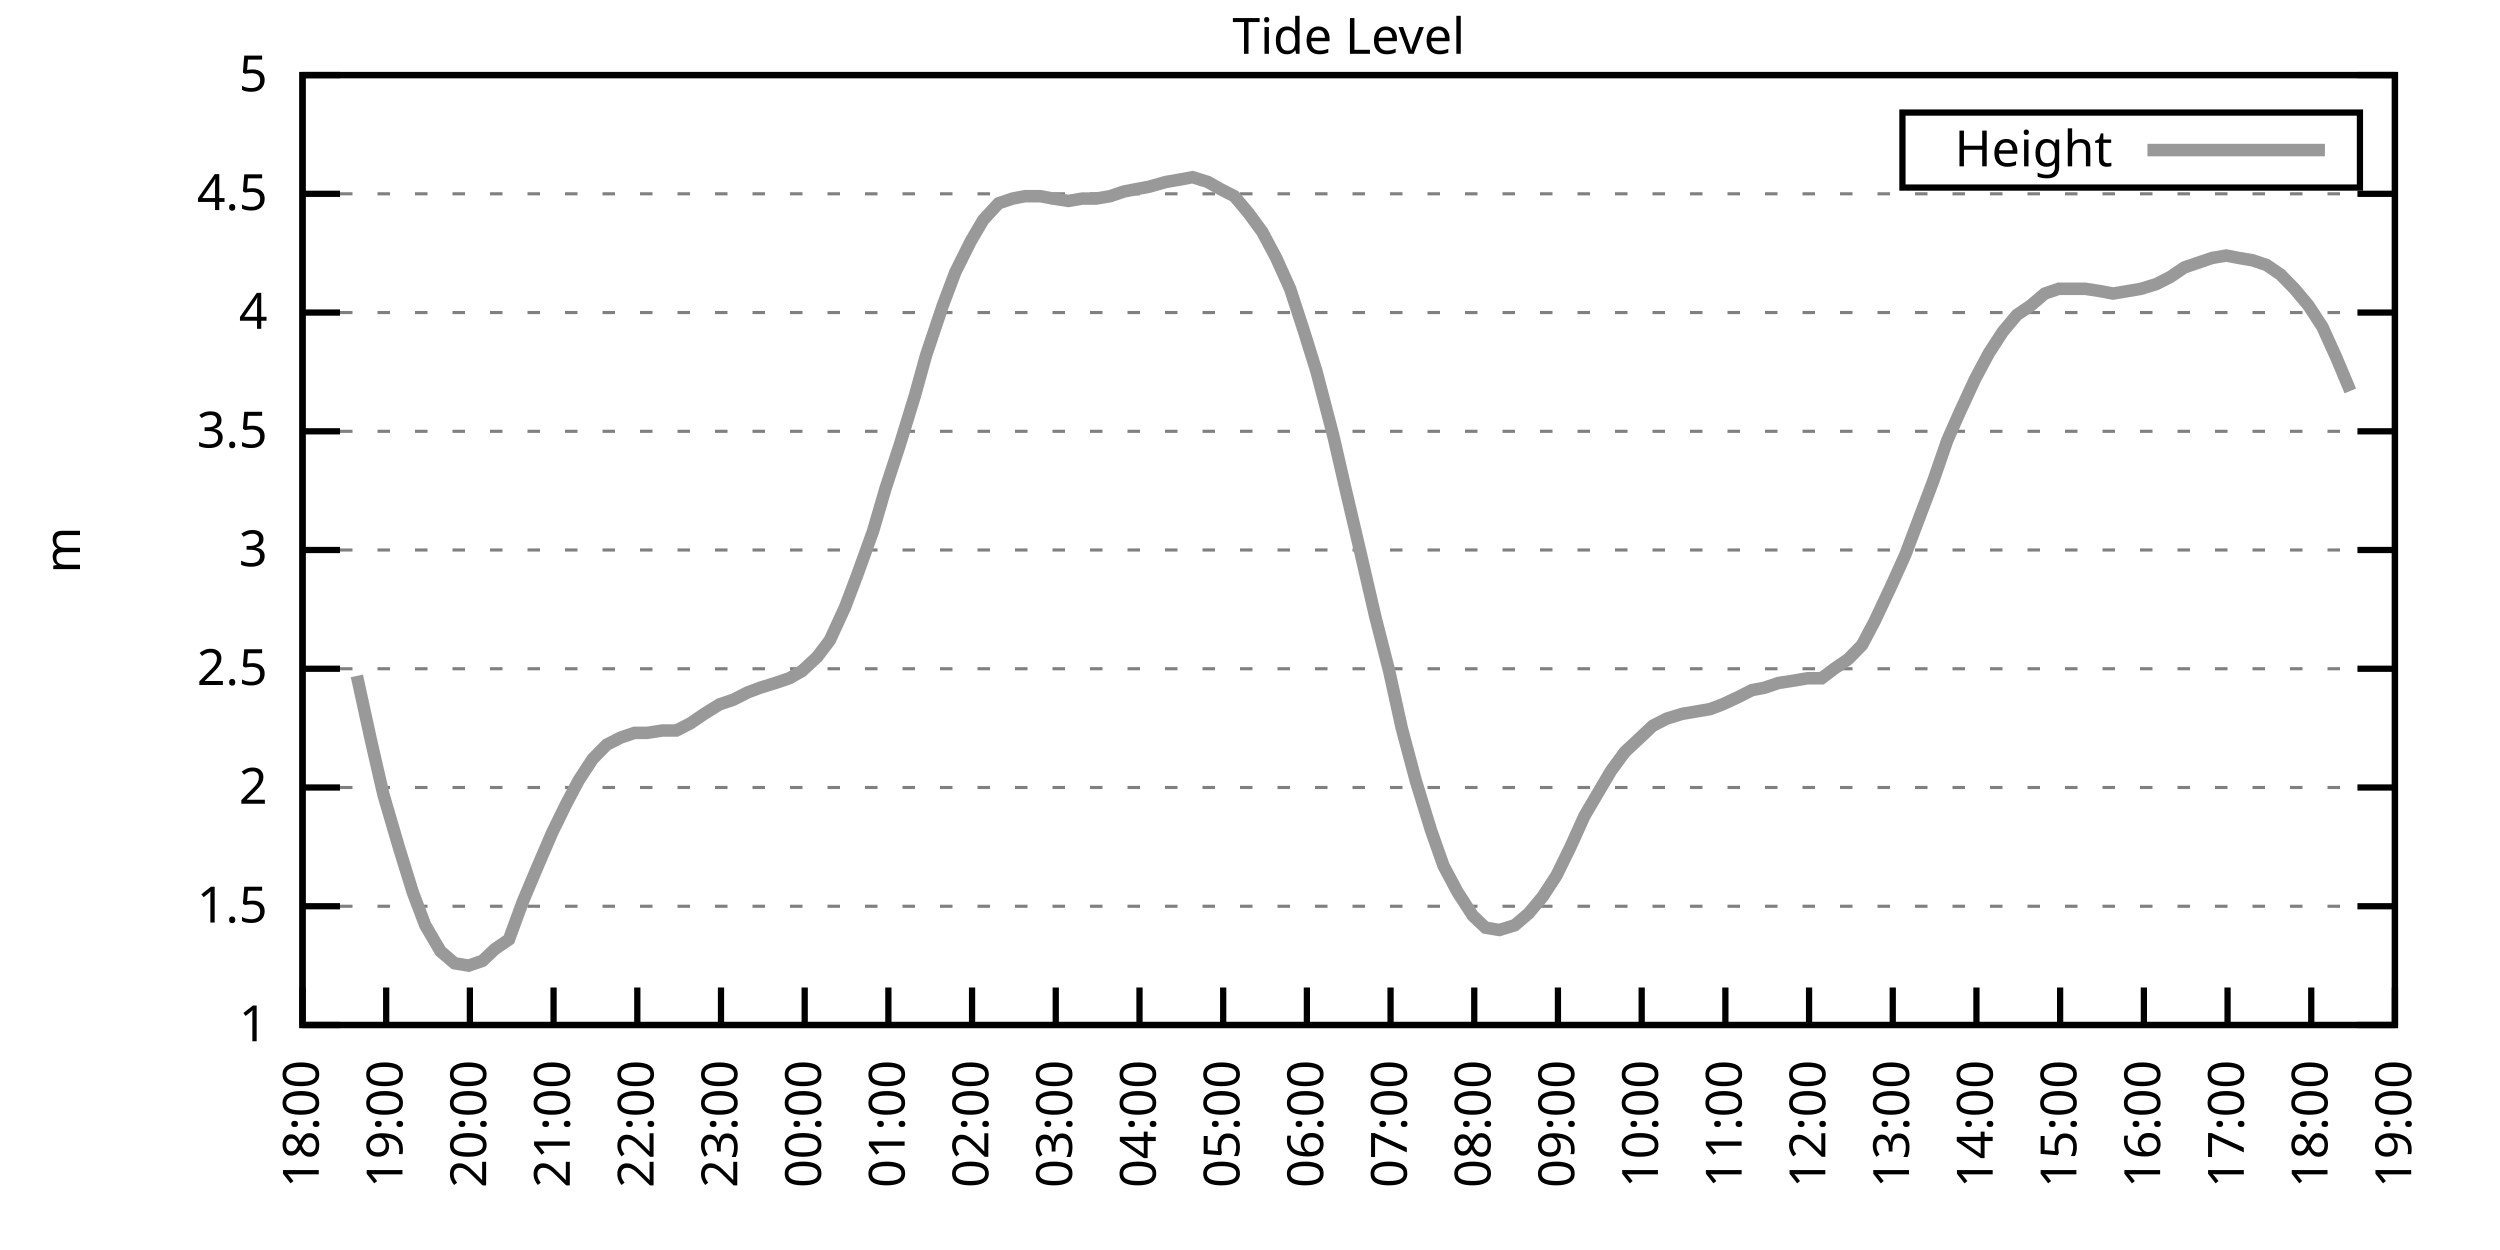
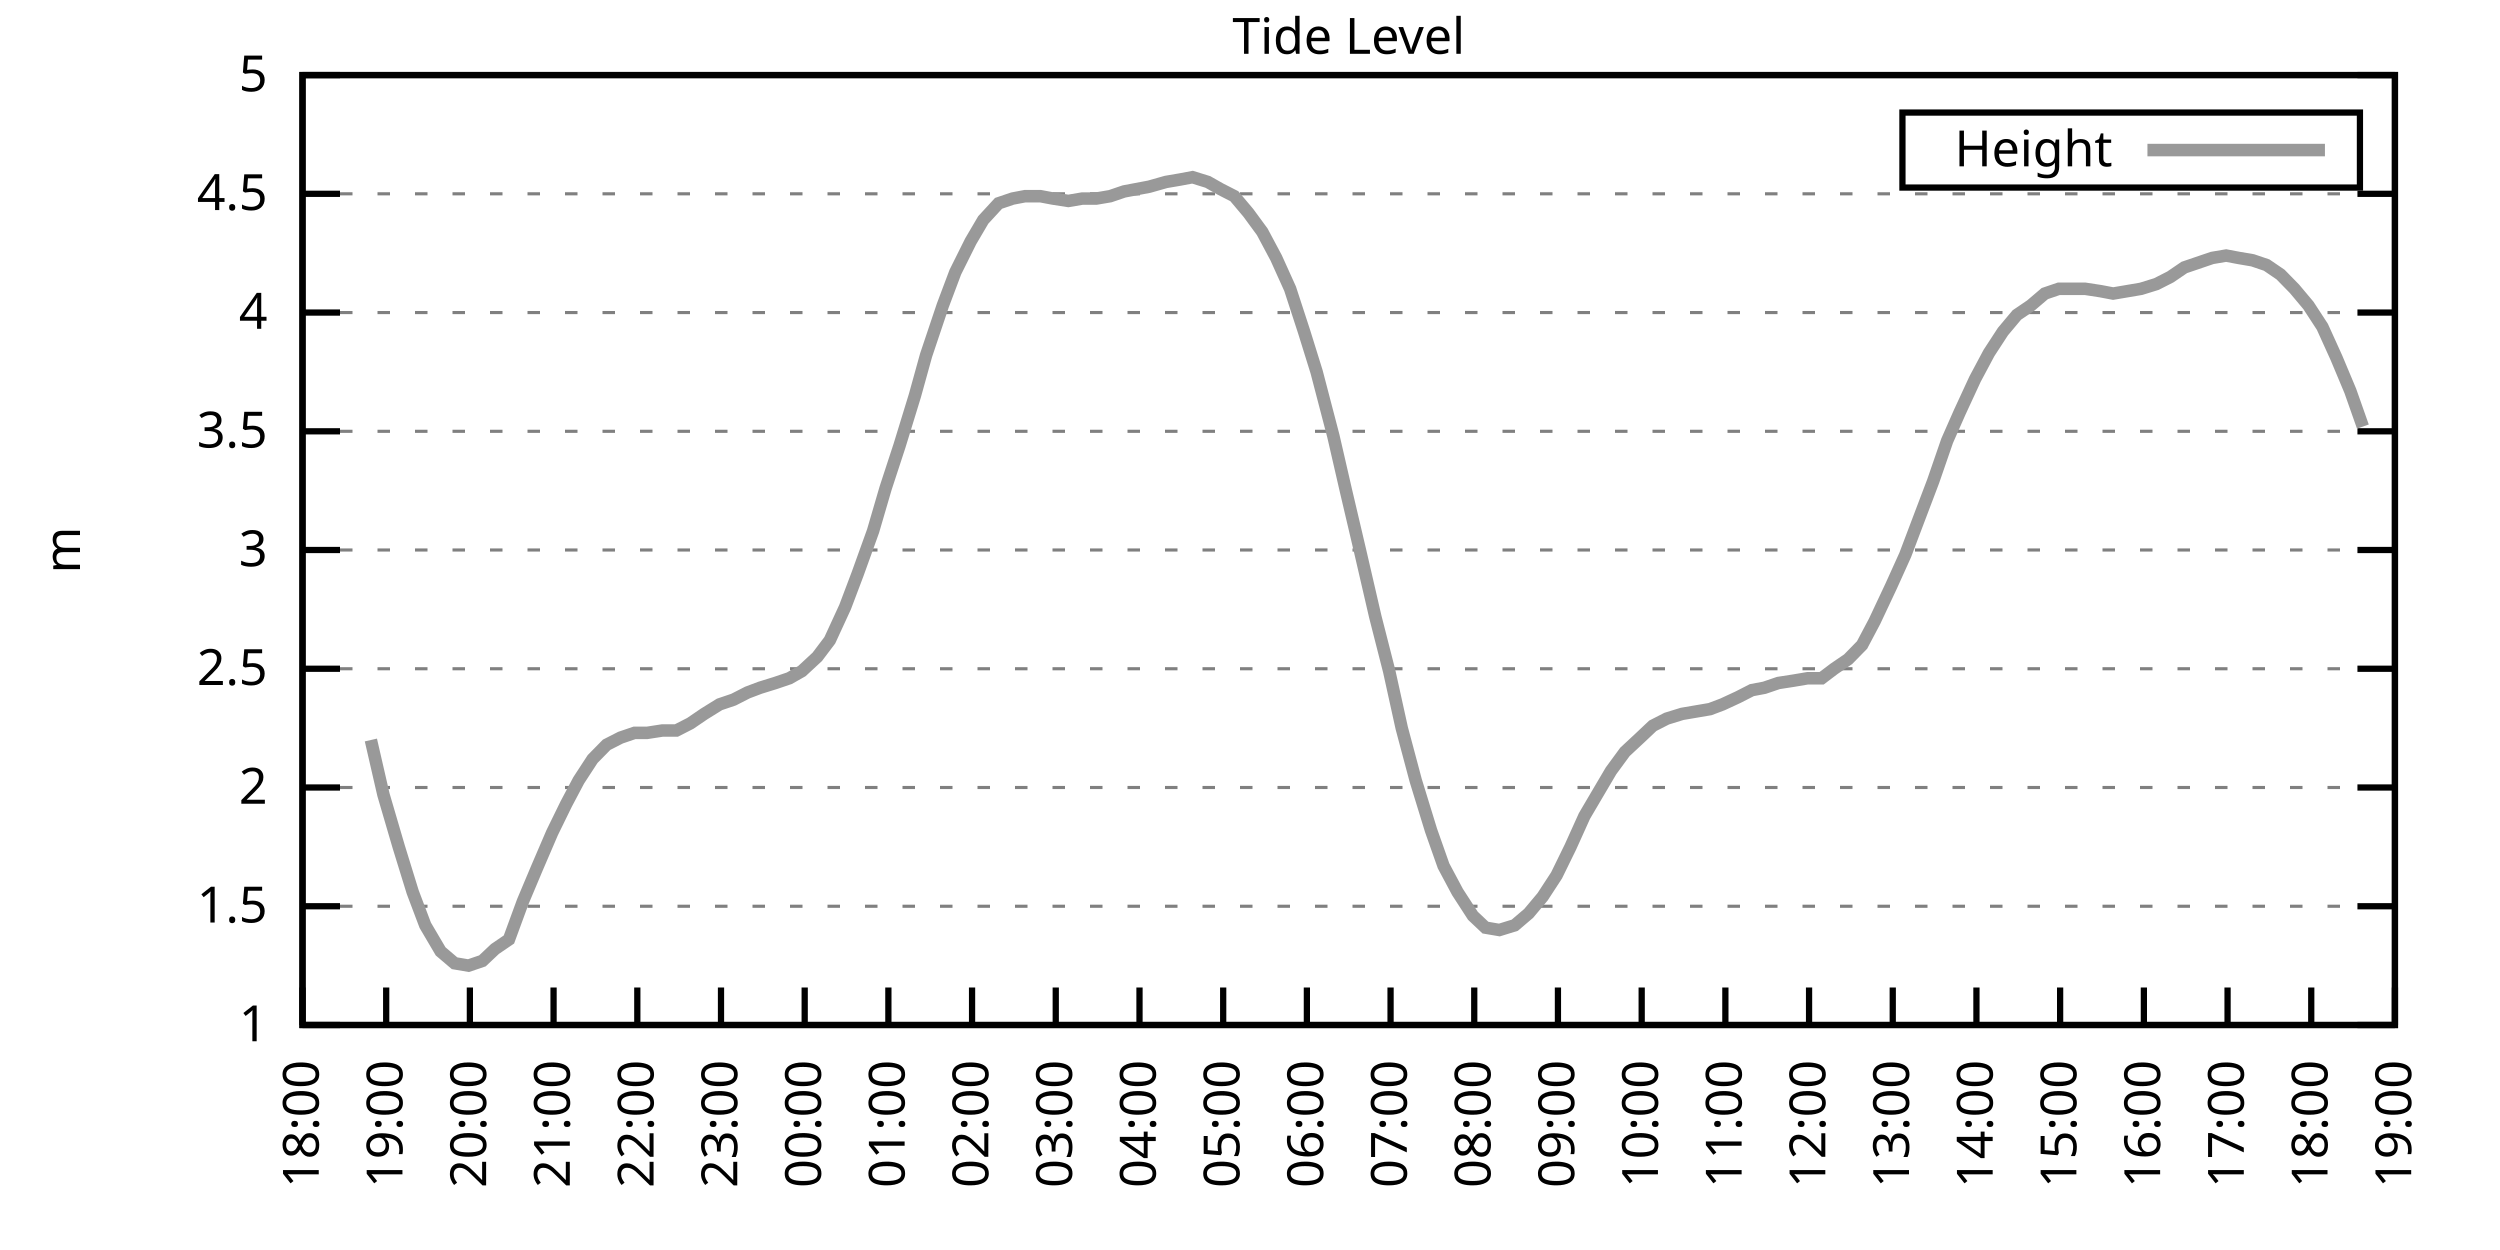
<svg xmlns="http://www.w3.org/2000/svg" xmlns:xlink="http://www.w3.org/1999/xlink" width="400" height="200" viewBox="0 0 400 200">
  <g id="gnuplot_canvas">
    <rect x="0" y="0" width="400" height="200" fill="none" />
    <defs>
      <circle id="gpDot" r="0.5" stroke-width="0.5" stroke="currentColor" />
      <path id="gpPt0" stroke-width="0.333" stroke="currentColor" d="M-1,0 h2 M0,-1 v2" />
      <path id="gpPt1" stroke-width="0.333" stroke="currentColor" d="M-1,-1 L1,1 M1,-1 L-1,1" />
      <path id="gpPt2" stroke-width="0.333" stroke="currentColor" d="M-1,0 L1,0 M0,-1 L0,1 M-1,-1 L1,1 M-1,1 L1,-1" />
      <rect id="gpPt3" stroke-width="0.333" stroke="currentColor" x="-1" y="-1" width="2" height="2" />
      <rect id="gpPt4" stroke-width="0.333" stroke="currentColor" fill="currentColor" x="-1" y="-1" width="2" height="2" />
      <circle id="gpPt5" stroke-width="0.333" stroke="currentColor" cx="0" cy="0" r="1" />
      <use xlink:href="#gpPt5" id="gpPt6" fill="currentColor" stroke="none" />
      <path id="gpPt7" stroke-width="0.333" stroke="currentColor" d="M0,-1.33 L-1.33,0.67 L1.33,0.67 z" />
      <use xlink:href="#gpPt7" id="gpPt8" fill="currentColor" stroke="none" />
      <use xlink:href="#gpPt7" id="gpPt9" stroke="currentColor" transform="rotate(180)" />
      <use xlink:href="#gpPt9" id="gpPt10" fill="currentColor" stroke="none" />
      <use xlink:href="#gpPt3" id="gpPt11" stroke="currentColor" transform="rotate(45)" />
      <use xlink:href="#gpPt11" id="gpPt12" fill="currentColor" stroke="none" />
      <path id="gpPt13" stroke-width="0.333" stroke="currentColor" d="M0,1.330 L1.265,0.411 L0.782,-1.067 L-0.782,-1.076 L-1.265,0.411 z" />
      <use xlink:href="#gpPt13" id="gpPt14" fill="currentColor" stroke="none" />
      <filter id="textbox" filterUnits="objectBoundingBox" x="0" y="0" height="1" width="1">
        <feFlood flood-color="white" flood-opacity="1" result="bgnd" />
        <feComposite in="SourceGraphic" in2="bgnd" operator="atop" />
      </filter>
      <filter id="greybox" filterUnits="objectBoundingBox" x="0" y="0" height="1" width="1">
        <feFlood flood-color="lightgrey" flood-opacity="1" result="grey" />
        <feComposite in="SourceGraphic" in2="grey" operator="atop" />
      </filter>
    </defs>
    <g fill="none" color="white" stroke="currentColor" stroke-width="1.00" stroke-linecap="butt" stroke-linejoin="miter">
</g>
    <g fill="none" color="black" stroke="currentColor" stroke-width="1.00" stroke-linecap="butt" stroke-linejoin="miter">
      <g stroke="none" shape-rendering="crispEdges">
        <polygon fill="rgb(255, 255, 255)" points="48.40,164.00 383.18,164.00 383.18,12.02 48.40,12.02 " />
      </g>
    </g>
    <g fill="none" color="black" stroke="currentColor" stroke-width="1.00" stroke-linecap="butt" stroke-linejoin="miter">
</g>
    <g fill="none" color="black" stroke="black" stroke-width="0.50" stroke-linecap="butt" stroke-linejoin="miter">
</g>
    <g fill="none" color="gray" stroke="currentColor" stroke-width="0.50" stroke-linecap="butt" stroke-linejoin="miter">
      <path stroke="gray" stroke-dasharray="2,4" class="gridline" d="M48.40,164.00 L383.19,164.00  " />
    </g>
    <g fill="none" color="gray" stroke="gray" stroke-width="1.00" stroke-linecap="butt" stroke-linejoin="miter">
</g>
    <g fill="none" color="black" stroke="currentColor" stroke-width="1.00" stroke-linecap="butt" stroke-linejoin="miter">
      <path stroke="black" d="M48.40,164.00 L54.40,164.00 M383.19,164.00 L377.19,164.00  " />
      <g transform="translate(42.80,166.60)" stroke="none" fill="black" font-family="Sans" font-size="8.00" text-anchor="end">
        <text>
          <tspan font-family="Sans"> 1</tspan>
        </text>
      </g>
    </g>
    <g fill="none" color="black" stroke="currentColor" stroke-width="1.00" stroke-linecap="butt" stroke-linejoin="miter">
</g>
    <g fill="none" color="black" stroke="black" stroke-width="0.50" stroke-linecap="butt" stroke-linejoin="miter">
</g>
    <g fill="none" color="gray" stroke="currentColor" stroke-width="0.50" stroke-linecap="butt" stroke-linejoin="miter">
      <path stroke="gray" stroke-dasharray="2,4" class="gridline" d="M48.40,145.00 L383.19,145.00  " />
    </g>
    <g fill="none" color="gray" stroke="gray" stroke-width="1.00" stroke-linecap="butt" stroke-linejoin="miter">
</g>
    <g fill="none" color="black" stroke="currentColor" stroke-width="1.00" stroke-linecap="butt" stroke-linejoin="miter">
      <path stroke="black" d="M48.40,145.00 L54.40,145.00 M383.19,145.00 L377.19,145.00  " />
      <g transform="translate(42.80,147.60)" stroke="none" fill="black" font-family="Sans" font-size="8.00" text-anchor="end">
        <text>
          <tspan font-family="Sans"> 1.5</tspan>
        </text>
      </g>
    </g>
    <g fill="none" color="black" stroke="currentColor" stroke-width="1.00" stroke-linecap="butt" stroke-linejoin="miter">
</g>
    <g fill="none" color="black" stroke="black" stroke-width="0.50" stroke-linecap="butt" stroke-linejoin="miter">
</g>
    <g fill="none" color="gray" stroke="currentColor" stroke-width="0.50" stroke-linecap="butt" stroke-linejoin="miter">
      <path stroke="gray" stroke-dasharray="2,4" class="gridline" d="M48.40,126.00 L383.19,126.00  " />
    </g>
    <g fill="none" color="gray" stroke="gray" stroke-width="1.00" stroke-linecap="butt" stroke-linejoin="miter">
</g>
    <g fill="none" color="black" stroke="currentColor" stroke-width="1.00" stroke-linecap="butt" stroke-linejoin="miter">
      <path stroke="black" d="M48.40,126.00 L54.40,126.00 M383.19,126.00 L377.19,126.00  " />
      <g transform="translate(42.80,128.60)" stroke="none" fill="black" font-family="Sans" font-size="8.00" text-anchor="end">
        <text>
          <tspan font-family="Sans"> 2</tspan>
        </text>
      </g>
    </g>
    <g fill="none" color="black" stroke="currentColor" stroke-width="1.00" stroke-linecap="butt" stroke-linejoin="miter">
</g>
    <g fill="none" color="black" stroke="black" stroke-width="0.50" stroke-linecap="butt" stroke-linejoin="miter">
</g>
    <g fill="none" color="gray" stroke="currentColor" stroke-width="0.50" stroke-linecap="butt" stroke-linejoin="miter">
      <path stroke="gray" stroke-dasharray="2,4" class="gridline" d="M48.40,107.00 L383.19,107.00  " />
    </g>
    <g fill="none" color="gray" stroke="gray" stroke-width="1.00" stroke-linecap="butt" stroke-linejoin="miter">
</g>
    <g fill="none" color="black" stroke="currentColor" stroke-width="1.00" stroke-linecap="butt" stroke-linejoin="miter">
      <path stroke="black" d="M48.40,107.00 L54.40,107.00 M383.19,107.00 L377.19,107.00  " />
      <g transform="translate(42.80,109.60)" stroke="none" fill="black" font-family="Sans" font-size="8.00" text-anchor="end">
        <text>
          <tspan font-family="Sans"> 2.5</tspan>
        </text>
      </g>
    </g>
    <g fill="none" color="black" stroke="currentColor" stroke-width="1.00" stroke-linecap="butt" stroke-linejoin="miter">
</g>
    <g fill="none" color="black" stroke="black" stroke-width="0.50" stroke-linecap="butt" stroke-linejoin="miter">
</g>
    <g fill="none" color="gray" stroke="currentColor" stroke-width="0.50" stroke-linecap="butt" stroke-linejoin="miter">
      <path stroke="gray" stroke-dasharray="2,4" class="gridline" d="M48.40,88.00 L383.19,88.00  " />
    </g>
    <g fill="none" color="gray" stroke="gray" stroke-width="1.00" stroke-linecap="butt" stroke-linejoin="miter">
</g>
    <g fill="none" color="black" stroke="currentColor" stroke-width="1.00" stroke-linecap="butt" stroke-linejoin="miter">
      <path stroke="black" d="M48.40,88.00 L54.40,88.00 M383.19,88.00 L377.19,88.00  " />
      <g transform="translate(42.80,90.60)" stroke="none" fill="black" font-family="Sans" font-size="8.00" text-anchor="end">
        <text>
          <tspan font-family="Sans"> 3</tspan>
        </text>
      </g>
    </g>
    <g fill="none" color="black" stroke="currentColor" stroke-width="1.00" stroke-linecap="butt" stroke-linejoin="miter">
</g>
    <g fill="none" color="black" stroke="black" stroke-width="0.50" stroke-linecap="butt" stroke-linejoin="miter">
</g>
    <g fill="none" color="gray" stroke="currentColor" stroke-width="0.50" stroke-linecap="butt" stroke-linejoin="miter">
      <path stroke="gray" stroke-dasharray="2,4" class="gridline" d="M48.40,69.01 L383.19,69.01  " />
    </g>
    <g fill="none" color="gray" stroke="gray" stroke-width="1.00" stroke-linecap="butt" stroke-linejoin="miter">
</g>
    <g fill="none" color="black" stroke="currentColor" stroke-width="1.00" stroke-linecap="butt" stroke-linejoin="miter">
      <path stroke="black" d="M48.40,69.01 L54.40,69.01 M383.19,69.01 L377.19,69.01  " />
      <g transform="translate(42.80,71.61)" stroke="none" fill="black" font-family="Sans" font-size="8.00" text-anchor="end">
        <text>
          <tspan font-family="Sans"> 3.5</tspan>
        </text>
      </g>
    </g>
    <g fill="none" color="black" stroke="currentColor" stroke-width="1.00" stroke-linecap="butt" stroke-linejoin="miter">
</g>
    <g fill="none" color="black" stroke="black" stroke-width="0.50" stroke-linecap="butt" stroke-linejoin="miter">
</g>
    <g fill="none" color="gray" stroke="currentColor" stroke-width="0.50" stroke-linecap="butt" stroke-linejoin="miter">
      <path stroke="gray" stroke-dasharray="2,4" class="gridline" d="M48.40,50.01 L383.19,50.01  " />
    </g>
    <g fill="none" color="gray" stroke="gray" stroke-width="1.00" stroke-linecap="butt" stroke-linejoin="miter">
</g>
    <g fill="none" color="black" stroke="currentColor" stroke-width="1.00" stroke-linecap="butt" stroke-linejoin="miter">
      <path stroke="black" d="M48.40,50.01 L54.40,50.01 M383.19,50.01 L377.19,50.01  " />
      <g transform="translate(42.80,52.61)" stroke="none" fill="black" font-family="Sans" font-size="8.00" text-anchor="end">
        <text>
          <tspan font-family="Sans"> 4</tspan>
        </text>
      </g>
    </g>
    <g fill="none" color="black" stroke="currentColor" stroke-width="1.00" stroke-linecap="butt" stroke-linejoin="miter">
</g>
    <g fill="none" color="black" stroke="black" stroke-width="0.50" stroke-linecap="butt" stroke-linejoin="miter">
</g>
    <g fill="none" color="gray" stroke="currentColor" stroke-width="0.50" stroke-linecap="butt" stroke-linejoin="miter">
      <path stroke="gray" stroke-dasharray="2,4" class="gridline" d="M48.40,31.01 L383.19,31.01  " />
    </g>
    <g fill="none" color="gray" stroke="gray" stroke-width="1.00" stroke-linecap="butt" stroke-linejoin="miter">
</g>
    <g fill="none" color="black" stroke="currentColor" stroke-width="1.00" stroke-linecap="butt" stroke-linejoin="miter">
      <path stroke="black" d="M48.40,31.01 L54.40,31.01 M383.19,31.01 L377.19,31.01  " />
      <g transform="translate(42.80,33.61)" stroke="none" fill="black" font-family="Sans" font-size="8.00" text-anchor="end">
        <text>
          <tspan font-family="Sans"> 4.5</tspan>
        </text>
      </g>
    </g>
    <g fill="none" color="black" stroke="currentColor" stroke-width="1.00" stroke-linecap="butt" stroke-linejoin="miter">
</g>
    <g fill="none" color="black" stroke="black" stroke-width="0.50" stroke-linecap="butt" stroke-linejoin="miter">
</g>
    <g fill="none" color="gray" stroke="currentColor" stroke-width="0.50" stroke-linecap="butt" stroke-linejoin="miter">
      <path stroke="gray" stroke-dasharray="2,4" class="gridline" d="M48.40,12.01 L383.19,12.01  " />
    </g>
    <g fill="none" color="gray" stroke="gray" stroke-width="1.00" stroke-linecap="butt" stroke-linejoin="miter">
</g>
    <g fill="none" color="black" stroke="currentColor" stroke-width="1.00" stroke-linecap="butt" stroke-linejoin="miter">
      <path stroke="black" d="M48.40,12.01 L54.40,12.01 M383.19,12.01 L377.19,12.01  " />
      <g transform="translate(42.80,14.61)" stroke="none" fill="black" font-family="Sans" font-size="8.00" text-anchor="end">
        <text>
          <tspan font-family="Sans"> 5</tspan>
        </text>
      </g>
    </g>
    <g fill="none" color="black" stroke="currentColor" stroke-width="1.00" stroke-linecap="butt" stroke-linejoin="miter">
      <path stroke="black" d="M48.40,164.00 L48.40,158.00  " />
      <g transform="translate(51.00,169.60) rotate(270.00)" stroke="none" fill="black" font-family="Sans" font-size="8.00" text-anchor="end">
        <text>
          <tspan font-family="Sans">18:00</tspan>
        </text>
      </g>
    </g>
    <g fill="none" color="black" stroke="currentColor" stroke-width="1.00" stroke-linecap="butt" stroke-linejoin="miter">
      <path stroke="black" d="M61.79,164.00 L61.79,158.00  " />
      <g transform="translate(64.39,169.60) rotate(270.00)" stroke="none" fill="black" font-family="Sans" font-size="8.00" text-anchor="end">
        <text>
          <tspan font-family="Sans">19:00</tspan>
        </text>
      </g>
    </g>
    <g fill="none" color="black" stroke="currentColor" stroke-width="1.00" stroke-linecap="butt" stroke-linejoin="miter">
      <path stroke="black" d="M75.18,164.00 L75.18,158.00  " />
      <g transform="translate(77.78,169.60) rotate(270.00)" stroke="none" fill="black" font-family="Sans" font-size="8.00" text-anchor="end">
        <text>
          <tspan font-family="Sans">20:00</tspan>
        </text>
      </g>
    </g>
    <g fill="none" color="black" stroke="currentColor" stroke-width="1.00" stroke-linecap="butt" stroke-linejoin="miter">
      <path stroke="black" d="M88.57,164.00 L88.57,158.00  " />
      <g transform="translate(91.17,169.60) rotate(270.00)" stroke="none" fill="black" font-family="Sans" font-size="8.00" text-anchor="end">
        <text>
          <tspan font-family="Sans">21:00</tspan>
        </text>
      </g>
    </g>
    <g fill="none" color="black" stroke="currentColor" stroke-width="1.00" stroke-linecap="butt" stroke-linejoin="miter">
      <path stroke="black" d="M101.97,164.00 L101.97,158.00  " />
      <g transform="translate(104.57,169.60) rotate(270.00)" stroke="none" fill="black" font-family="Sans" font-size="8.00" text-anchor="end">
        <text>
          <tspan font-family="Sans">22:00</tspan>
        </text>
      </g>
    </g>
    <g fill="none" color="black" stroke="currentColor" stroke-width="1.00" stroke-linecap="butt" stroke-linejoin="miter">
      <path stroke="black" d="M115.36,164.00 L115.36,158.00  " />
      <g transform="translate(117.96,169.60) rotate(270.00)" stroke="none" fill="black" font-family="Sans" font-size="8.00" text-anchor="end">
        <text>
          <tspan font-family="Sans">23:00</tspan>
        </text>
      </g>
    </g>
    <g fill="none" color="black" stroke="currentColor" stroke-width="1.00" stroke-linecap="butt" stroke-linejoin="miter">
      <path stroke="black" d="M128.75,164.00 L128.75,158.00  " />
      <g transform="translate(131.35,169.60) rotate(270.00)" stroke="none" fill="black" font-family="Sans" font-size="8.00" text-anchor="end">
        <text>
          <tspan font-family="Sans">00:00</tspan>
        </text>
      </g>
    </g>
    <g fill="none" color="black" stroke="currentColor" stroke-width="1.00" stroke-linecap="butt" stroke-linejoin="miter">
      <path stroke="black" d="M142.14,164.00 L142.14,158.00  " />
      <g transform="translate(144.74,169.60) rotate(270.00)" stroke="none" fill="black" font-family="Sans" font-size="8.00" text-anchor="end">
        <text>
          <tspan font-family="Sans">01:00</tspan>
        </text>
      </g>
    </g>
    <g fill="none" color="black" stroke="currentColor" stroke-width="1.00" stroke-linecap="butt" stroke-linejoin="miter">
      <path stroke="black" d="M155.53,164.00 L155.53,158.00  " />
      <g transform="translate(158.13,169.60) rotate(270.00)" stroke="none" fill="black" font-family="Sans" font-size="8.00" text-anchor="end">
        <text>
          <tspan font-family="Sans">02:00</tspan>
        </text>
      </g>
    </g>
    <g fill="none" color="black" stroke="currentColor" stroke-width="1.00" stroke-linecap="butt" stroke-linejoin="miter">
      <path stroke="black" d="M168.92,164.00 L168.92,158.00  " />
      <g transform="translate(171.52,169.60) rotate(270.00)" stroke="none" fill="black" font-family="Sans" font-size="8.00" text-anchor="end">
        <text>
          <tspan font-family="Sans">03:00</tspan>
        </text>
      </g>
    </g>
    <g fill="none" color="black" stroke="currentColor" stroke-width="1.00" stroke-linecap="butt" stroke-linejoin="miter">
      <path stroke="black" d="M182.32,164.00 L182.32,158.00  " />
      <g transform="translate(184.92,169.60) rotate(270.00)" stroke="none" fill="black" font-family="Sans" font-size="8.00" text-anchor="end">
        <text>
          <tspan font-family="Sans">04:00</tspan>
        </text>
      </g>
    </g>
    <g fill="none" color="black" stroke="currentColor" stroke-width="1.00" stroke-linecap="butt" stroke-linejoin="miter">
      <path stroke="black" d="M195.71,164.00 L195.71,158.00  " />
      <g transform="translate(198.31,169.60) rotate(270.00)" stroke="none" fill="black" font-family="Sans" font-size="8.00" text-anchor="end">
        <text>
          <tspan font-family="Sans">05:00</tspan>
        </text>
      </g>
    </g>
    <g fill="none" color="black" stroke="currentColor" stroke-width="1.00" stroke-linecap="butt" stroke-linejoin="miter">
      <path stroke="black" d="M209.10,164.00 L209.10,158.00  " />
      <g transform="translate(211.70,169.60) rotate(270.00)" stroke="none" fill="black" font-family="Sans" font-size="8.00" text-anchor="end">
        <text>
          <tspan font-family="Sans">06:00</tspan>
        </text>
      </g>
    </g>
    <g fill="none" color="black" stroke="currentColor" stroke-width="1.00" stroke-linecap="butt" stroke-linejoin="miter">
      <path stroke="black" d="M222.49,164.00 L222.49,158.00  " />
      <g transform="translate(225.09,169.60) rotate(270.00)" stroke="none" fill="black" font-family="Sans" font-size="8.00" text-anchor="end">
        <text>
          <tspan font-family="Sans">07:00</tspan>
        </text>
      </g>
    </g>
    <g fill="none" color="black" stroke="currentColor" stroke-width="1.00" stroke-linecap="butt" stroke-linejoin="miter">
      <path stroke="black" d="M235.88,164.00 L235.88,158.00  " />
      <g transform="translate(238.48,169.60) rotate(270.00)" stroke="none" fill="black" font-family="Sans" font-size="8.00" text-anchor="end">
        <text>
          <tspan font-family="Sans">08:00</tspan>
        </text>
      </g>
    </g>
    <g fill="none" color="black" stroke="currentColor" stroke-width="1.00" stroke-linecap="butt" stroke-linejoin="miter">
      <path stroke="black" d="M249.27,164.00 L249.27,158.00  " />
      <g transform="translate(251.87,169.60) rotate(270.00)" stroke="none" fill="black" font-family="Sans" font-size="8.00" text-anchor="end">
        <text>
          <tspan font-family="Sans">09:00</tspan>
        </text>
      </g>
    </g>
    <g fill="none" color="black" stroke="currentColor" stroke-width="1.00" stroke-linecap="butt" stroke-linejoin="miter">
      <path stroke="black" d="M262.67,164.00 L262.67,158.00  " />
      <g transform="translate(265.27,169.60) rotate(270.00)" stroke="none" fill="black" font-family="Sans" font-size="8.00" text-anchor="end">
        <text>
          <tspan font-family="Sans">10:00</tspan>
        </text>
      </g>
    </g>
    <g fill="none" color="black" stroke="currentColor" stroke-width="1.00" stroke-linecap="butt" stroke-linejoin="miter">
      <path stroke="black" d="M276.06,164.00 L276.06,158.00  " />
      <g transform="translate(278.66,169.60) rotate(270.00)" stroke="none" fill="black" font-family="Sans" font-size="8.00" text-anchor="end">
        <text>
          <tspan font-family="Sans">11:00</tspan>
        </text>
      </g>
    </g>
    <g fill="none" color="black" stroke="currentColor" stroke-width="1.00" stroke-linecap="butt" stroke-linejoin="miter">
      <path stroke="black" d="M289.45,164.00 L289.45,158.00  " />
      <g transform="translate(292.05,169.60) rotate(270.00)" stroke="none" fill="black" font-family="Sans" font-size="8.00" text-anchor="end">
        <text>
          <tspan font-family="Sans">12:00</tspan>
        </text>
      </g>
    </g>
    <g fill="none" color="black" stroke="currentColor" stroke-width="1.00" stroke-linecap="butt" stroke-linejoin="miter">
      <path stroke="black" d="M302.84,164.00 L302.84,158.00  " />
      <g transform="translate(305.44,169.60) rotate(270.00)" stroke="none" fill="black" font-family="Sans" font-size="8.00" text-anchor="end">
        <text>
          <tspan font-family="Sans">13:00</tspan>
        </text>
      </g>
    </g>
    <g fill="none" color="black" stroke="currentColor" stroke-width="1.00" stroke-linecap="butt" stroke-linejoin="miter">
      <path stroke="black" d="M316.23,164.00 L316.23,158.00  " />
      <g transform="translate(318.83,169.60) rotate(270.00)" stroke="none" fill="black" font-family="Sans" font-size="8.00" text-anchor="end">
        <text>
          <tspan font-family="Sans">14:00</tspan>
        </text>
      </g>
    </g>
    <g fill="none" color="black" stroke="currentColor" stroke-width="1.00" stroke-linecap="butt" stroke-linejoin="miter">
      <path stroke="black" d="M329.62,164.00 L329.62,158.00  " />
      <g transform="translate(332.22,169.60) rotate(270.00)" stroke="none" fill="black" font-family="Sans" font-size="8.00" text-anchor="end">
        <text>
          <tspan font-family="Sans">15:00</tspan>
        </text>
      </g>
    </g>
    <g fill="none" color="black" stroke="currentColor" stroke-width="1.00" stroke-linecap="butt" stroke-linejoin="miter">
      <path stroke="black" d="M343.02,164.00 L343.02,158.00  " />
      <g transform="translate(345.62,169.60) rotate(270.00)" stroke="none" fill="black" font-family="Sans" font-size="8.00" text-anchor="end">
        <text>
          <tspan font-family="Sans">16:00</tspan>
        </text>
      </g>
    </g>
    <g fill="none" color="black" stroke="currentColor" stroke-width="1.00" stroke-linecap="butt" stroke-linejoin="miter">
      <path stroke="black" d="M356.41,164.00 L356.41,158.00  " />
      <g transform="translate(359.01,169.60) rotate(270.00)" stroke="none" fill="black" font-family="Sans" font-size="8.00" text-anchor="end">
        <text>
          <tspan font-family="Sans">17:00</tspan>
        </text>
      </g>
    </g>
    <g fill="none" color="black" stroke="currentColor" stroke-width="1.00" stroke-linecap="butt" stroke-linejoin="miter">
      <path stroke="black" d="M369.80,164.00 L369.80,158.00  " />
      <g transform="translate(372.40,169.60) rotate(270.00)" stroke="none" fill="black" font-family="Sans" font-size="8.00" text-anchor="end">
        <text>
          <tspan font-family="Sans">18:00</tspan>
        </text>
      </g>
    </g>
    <g fill="none" color="black" stroke="currentColor" stroke-width="1.00" stroke-linecap="butt" stroke-linejoin="miter">
      <path stroke="black" d="M383.19,164.00 L383.19,158.00  " />
      <g transform="translate(385.79,169.60) rotate(270.00)" stroke="none" fill="black" font-family="Sans" font-size="8.00" text-anchor="end">
        <text>
          <tspan font-family="Sans">19:00</tspan>
        </text>
      </g>
    </g>
    <g fill="none" color="black" stroke="currentColor" stroke-width="1.00" stroke-linecap="butt" stroke-linejoin="miter">
</g>
    <g fill="none" color="black" stroke="currentColor" stroke-width="1.00" stroke-linecap="butt" stroke-linejoin="miter">
      <path stroke="black" d="M48.40,12.01 L48.40,164.00 L383.19,164.00 L383.19,12.01 L48.40,12.01 Z  " />
    </g>
    <g fill="none" color="black" stroke="currentColor" stroke-width="1.00" stroke-linecap="butt" stroke-linejoin="miter">
</g>
    <g fill="none" color="black" stroke="currentColor" stroke-width="1.00" stroke-linecap="butt" stroke-linejoin="miter">
      <path stroke="black" d="M304.39,30.01 L304.39,18.01 L377.59,18.01 L377.59,30.01 L304.39,30.01 Z  " />
    </g>
    <g id="Tide_level_plot_1">
      <g fill="none" color="white" stroke="black" stroke-width="2.00" stroke-linecap="butt" stroke-linejoin="miter">
</g>
      <g fill="none" color="black" stroke="currentColor" stroke-width="2.00" stroke-linecap="butt" stroke-linejoin="miter">
        <g transform="translate(337.99,26.61)" stroke="none" fill="black" font-family="Sans" font-size="8.00" text-anchor="end">
          <text>
            <tspan font-family="Sans">Height</tspan>
          </text>
        </g>
      </g>
      <g fill="none" color="black" stroke="currentColor" stroke-width="2.00" stroke-linecap="butt" stroke-linejoin="miter">
-         <path stroke="rgb(153, 153, 153)" d="M343.59,24.01 L371.99,24.01 M57.10,108.14 L59.34,118.40 L61.35,127.14 L63.80,135.50 L66.03,142.72 L68.04,148.04   L70.50,152.22 L72.73,154.12 L74.96,154.50 L77.19,153.74 L79.20,151.84 L81.43,150.32 L83.66,144.24 L85.90,138.92   L88.35,133.22 L90.58,128.66 L92.59,124.86 L94.82,121.44 L97.06,119.16 L99.29,118.02 L101.52,117.26 L103.53,117.26   L105.98,116.88 L108.22,116.88 L110.45,115.74 L112.68,114.22 L115.13,112.70 L117.37,111.94 L119.60,110.80 L121.61,110.04   L124.06,109.28 L126.29,108.52 L128.30,107.38 L130.76,105.10 L132.77,102.44 L135.22,97.12 L137.23,91.80 L139.69,84.97   L141.69,78.13 L143.93,71.29 L146.38,63.31 L148.17,56.85 L150.85,48.87 L152.85,43.55 L155.31,38.61 L157.32,35.19   L159.77,32.53 L162.01,31.77 L164.01,31.39 L166.47,31.39 L168.48,31.77 L170.93,32.15 L173.17,31.77 L175.40,31.77   L177.63,31.39 L179.86,30.63 L181.87,30.25 L183.88,29.87 L186.56,29.11 L188.79,28.73 L190.80,28.35 L193.25,29.11   L195.26,30.25 L197.49,31.39 L199.73,34.05 L201.96,37.09 L204.19,41.27 L206.42,46.21 L208.65,53.05 L210.66,59.51   L213.34,69.77 L215.35,78.51 L217.58,88.00 L220.04,98.64 L222.27,107.38 L224.28,116.50 L226.51,124.86 L228.96,132.84   L230.97,138.54 L233.20,142.72 L235.66,146.52 L237.67,148.42 L239.90,148.80 L242.36,148.04 L244.59,146.14 L246.82,143.48   L249.05,140.06 L251.28,135.50 L253.51,130.56 L255.52,127.14 L257.76,123.34 L259.99,120.30 L262.44,118.02 L264.45,116.12   L266.68,114.98 L269.14,114.22 L271.37,113.84 L273.60,113.46 L275.61,112.70 L278.07,111.56 L280.30,110.42 L282.31,110.04   L284.54,109.28 L286.99,108.90 L289.23,108.52 L291.46,108.52 L293.47,107.00 L295.70,105.48 L297.93,103.20 L299.94,99.40   L302.62,93.70 L304.85,88.76 L306.86,83.45 L309.31,76.99 L311.54,70.53 L313.55,65.97 L316.01,60.65 L318.24,56.47   L320.47,53.05 L322.70,50.39 L324.94,48.87 L327.17,46.97 L329.40,46.21 L331.63,46.21 L333.64,46.21 L336.10,46.59   L338.10,46.97 L340.34,46.59 L342.57,46.21 L345.02,45.45 L347.26,44.31 L349.49,42.79 L351.72,42.03 L353.95,41.27   L356.18,40.89 L358.19,41.27 L360.42,41.65 L362.66,42.41 L364.89,43.93 L367.12,46.21 L369.35,48.87 L371.58,52.29   L373.82,57.23 L376.05,62.55  " />
+         <path stroke="rgb(153, 153, 153)" d="M343.59,24.01 L371.99,24.01 M59.34,118.40 L61.35,127.14 L63.80,135.50 L66.03,142.72 L68.04,148.04 L70.50,152.22   L72.73,154.12 L74.96,154.50 L77.19,153.74 L79.20,151.84 L81.43,150.32 L83.66,144.24 L85.90,138.92 L88.35,133.22   L90.58,128.66 L92.59,124.86 L94.82,121.44 L97.06,119.16 L99.29,118.02 L101.52,117.26 L103.53,117.26 L105.98,116.88   L108.22,116.88 L110.45,115.74 L112.68,114.22 L115.13,112.70 L117.37,111.94 L119.60,110.80 L121.61,110.04 L124.06,109.28   L126.29,108.52 L128.30,107.38 L130.76,105.10 L132.77,102.44 L135.22,97.12 L137.23,91.80 L139.69,84.97 L141.69,78.13   L143.93,71.29 L146.38,63.31 L148.17,56.85 L150.85,48.87 L152.85,43.55 L155.31,38.61 L157.32,35.19 L159.77,32.53   L162.01,31.77 L164.01,31.39 L166.47,31.39 L168.48,31.77 L170.93,32.15 L173.17,31.77 L175.40,31.77 L177.63,31.39   L179.86,30.63 L181.87,30.25 L183.88,29.87 L186.56,29.11 L188.79,28.73 L190.80,28.35 L193.25,29.11 L195.26,30.25   L197.49,31.39 L199.73,34.05 L201.96,37.09 L204.19,41.27 L206.42,46.21 L208.65,53.05 L210.66,59.51 L213.34,69.77   L215.35,78.51 L217.58,88.00 L220.04,98.64 L222.27,107.38 L224.28,116.50 L226.51,124.86 L228.96,132.84 L230.97,138.54   L233.20,142.72 L235.66,146.52 L237.67,148.42 L239.90,148.80 L242.36,148.04 L244.59,146.14 L246.82,143.48 L249.05,140.06   L251.28,135.50 L253.51,130.56 L255.52,127.14 L257.76,123.34 L259.99,120.30 L262.44,118.02 L264.45,116.12 L266.68,114.98   L269.14,114.22 L271.37,113.84 L273.60,113.46 L275.61,112.70 L278.07,111.56 L280.30,110.42 L282.31,110.04 L284.54,109.28   L286.99,108.90 L289.23,108.52 L291.46,108.52 L293.47,107.00 L295.70,105.48 L297.93,103.20 L299.94,99.40 L302.62,93.70   L304.85,88.76 L306.86,83.45 L309.31,76.99 L311.54,70.53 L313.55,65.97 L316.01,60.65 L318.24,56.47 L320.47,53.05   L322.70,50.39 L324.94,48.87 L327.17,46.97 L329.40,46.21 L331.63,46.21 L333.64,46.21 L336.10,46.59 L338.10,46.97   L340.34,46.59 L342.57,46.21 L345.02,45.45 L347.26,44.31 L349.49,42.79 L351.72,42.03 L353.95,41.27 L356.18,40.89   L358.19,41.27 L360.42,41.65 L362.66,42.41 L364.89,43.93 L367.12,46.21 L369.35,48.87 L371.58,52.29 L373.82,57.23   L376.05,62.55 L378.06,68.25  " />
      </g>
    </g>
    <g fill="none" color="black" stroke="currentColor" stroke-width="2.00" stroke-linecap="butt" stroke-linejoin="miter">
</g>
    <g fill="none" color="black" stroke="black" stroke-width="1.00" stroke-linecap="butt" stroke-linejoin="miter">
</g>
    <g fill="none" color="black" stroke="currentColor" stroke-width="1.00" stroke-linecap="butt" stroke-linejoin="miter">
      <path stroke="black" d="M48.40,12.01 L48.40,164.00 L383.19,164.00 L383.19,12.01 L48.40,12.01 Z  " />
      <g transform="translate(12.80,88.01) rotate(270.00)" stroke="none" fill="black" font-family="Sans" font-size="8.00" text-anchor="middle">
        <text>
          <tspan font-family="Sans">m</tspan>
        </text>
      </g>
    </g>
    <g fill="none" color="black" stroke="currentColor" stroke-width="1.00" stroke-linecap="butt" stroke-linejoin="miter">
</g>
    <g fill="none" color="black" stroke="currentColor" stroke-width="1.00" stroke-linecap="butt" stroke-linejoin="miter">
      <g transform="translate(215.79,8.61)" stroke="none" fill="black" font-family="Sans" font-size="8.00" text-anchor="middle">
        <text>
          <tspan font-family="Sans">Tide Level</tspan>
        </text>
      </g>
    </g>
    <g fill="none" color="black" stroke="currentColor" stroke-width="1.00" stroke-linecap="butt" stroke-linejoin="miter">
</g>
  </g>
</svg>
